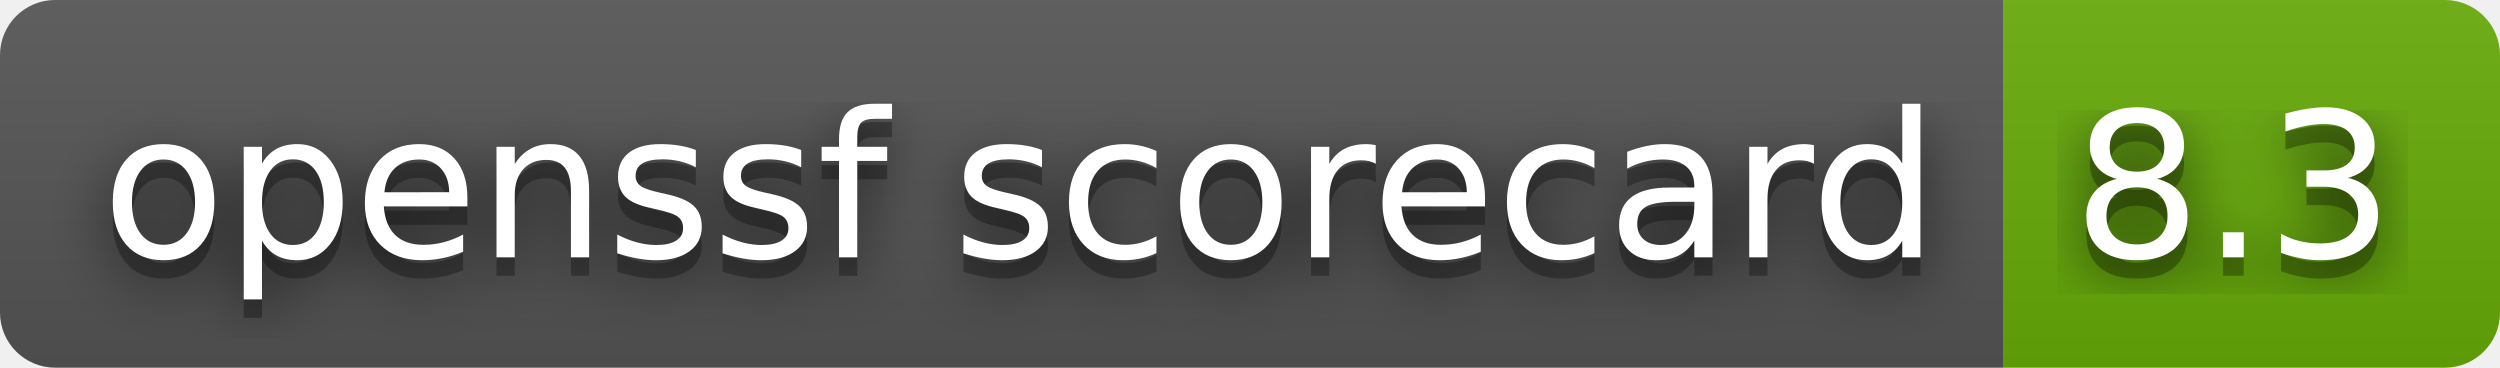
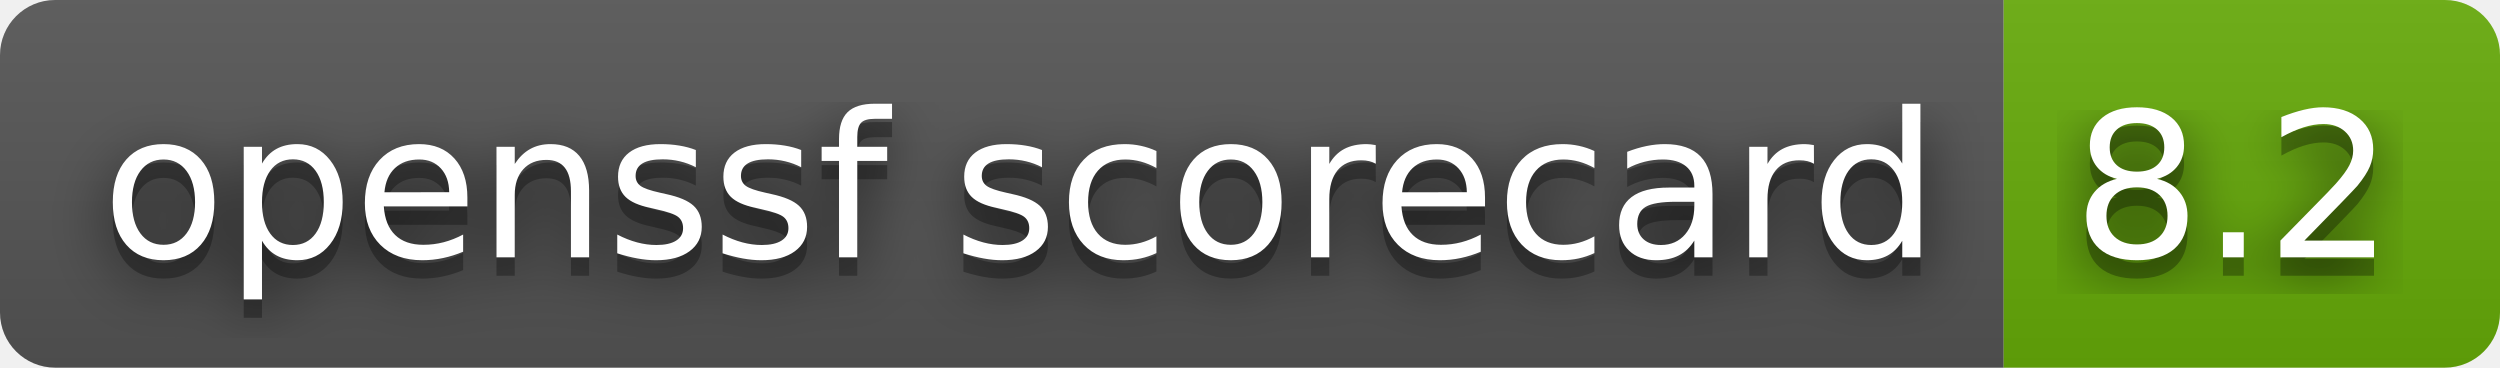
- <svg xmlns="http://www.w3.org/2000/svg" width="136" height="20" role="img" aria-label="openssf scorecard: 8.3">
+ <svg xmlns="http://www.w3.org/2000/svg" width="136" height="20" role="img" aria-label="openssf scorecard: 8.2">
  <filter id="blur">
    <feGaussianBlur stdDeviation="16" />
  </filter>
  <linearGradient id="s" x2="0" y2="100%">
    <stop offset="0" stop-color="#bbb" stop-opacity=".1" />
    <stop offset="1" stop-opacity=".1" />
  </linearGradient>
  <clipPath id="r">
    <rect width="136" height="20" rx="3" />
  </clipPath>
  <g clip-path="url(#r)">
    <rect width="109" height="20" fill="#555" />
    <rect x="109" width="27" height="20" fill="#67ac09" />
    <rect width="136" height="20" fill="url(#s)" />
  </g>
  <g fill="#fff" text-anchor="middle" font-family="Verdana,Geneva,DejaVu Sans,sans-serif" text-rendering="geometricPrecision" font-size="110">
    <g transform="scale(.1)">
      <g aria-hidden="true" fill="#010101">
        <text x="555" y="150" fill-opacity=".8" filter="url(#blur)" textLength="990">openssf scorecard</text>
        <text x="555" y="150" fill-opacity=".3" textLength="990">openssf scorecard</text>
      </g>
      <text x="555" y="140" textLength="990">openssf scorecard</text>
    </g>
    <g transform="scale(.1)">
      <g aria-hidden="true" fill="#010101">
-         <text x="1215" y="150" fill-opacity=".8" filter="url(#blur)" textLength="170">8.3</text>
-         <text x="1215" y="150" fill-opacity=".3" textLength="170">8.3</text>
+         <text x="1215" y="150" fill-opacity=".8" filter="url(#blur)" textLength="170">8.2</text>
+         <text x="1215" y="150" fill-opacity=".3" textLength="170">8.2</text>
      </g>
-       <text x="1215" y="140" textLength="170">8.3</text>
+       <text x="1215" y="140" textLength="170">8.2</text>
    </g>
  </g>
</svg>
